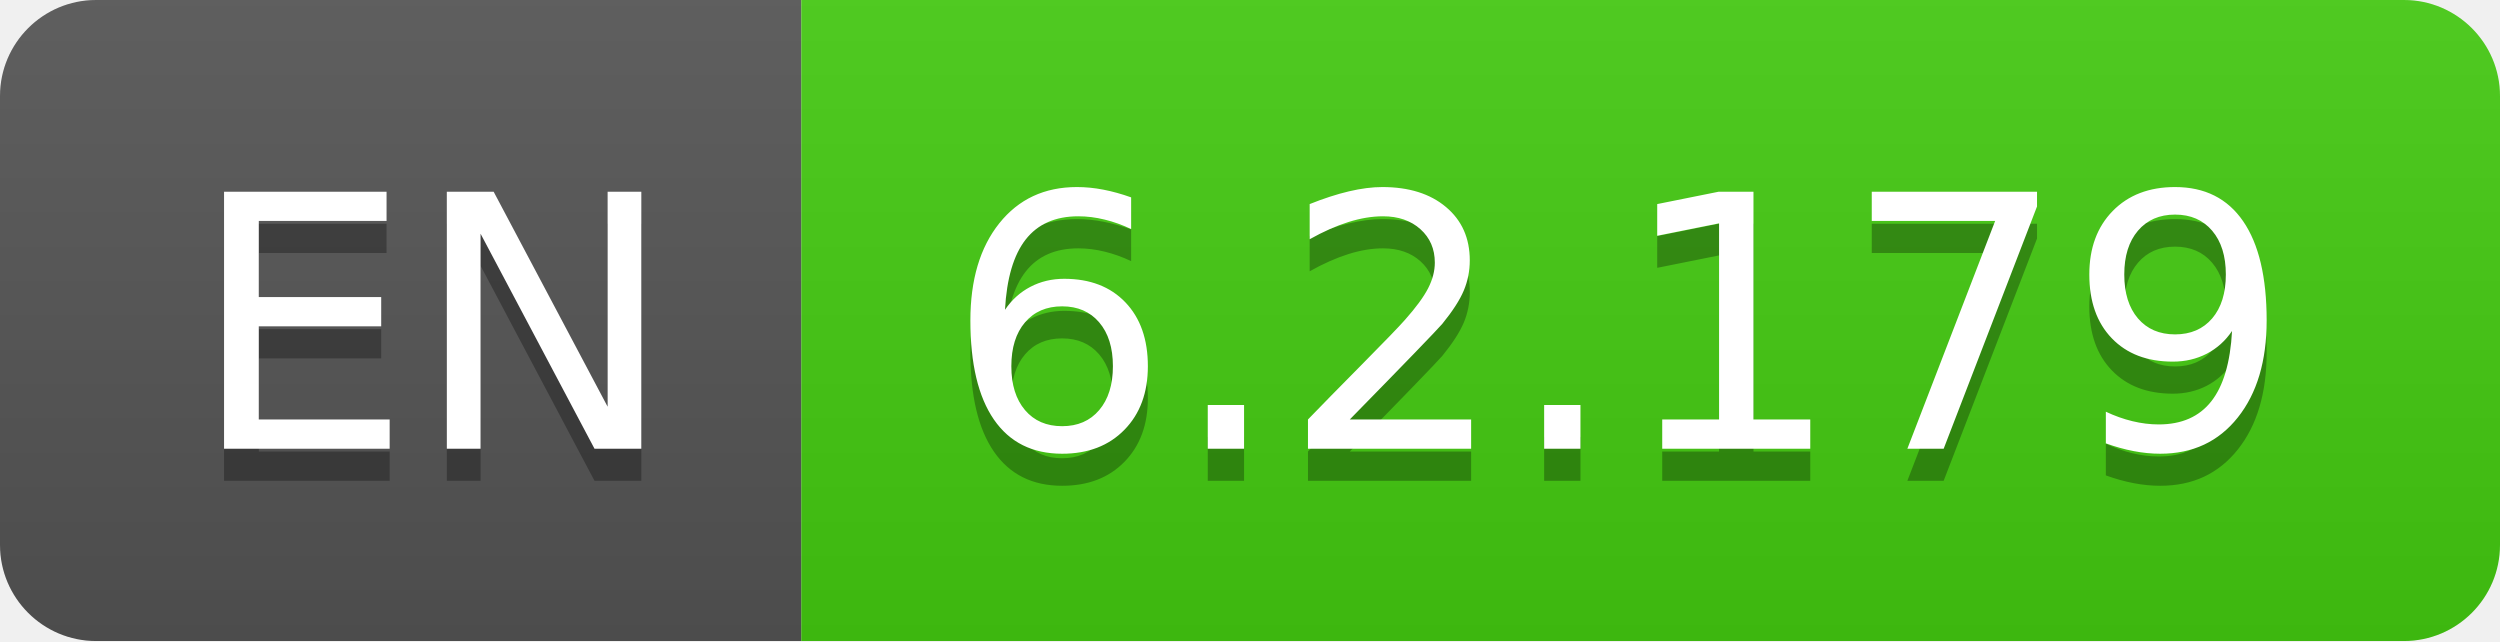
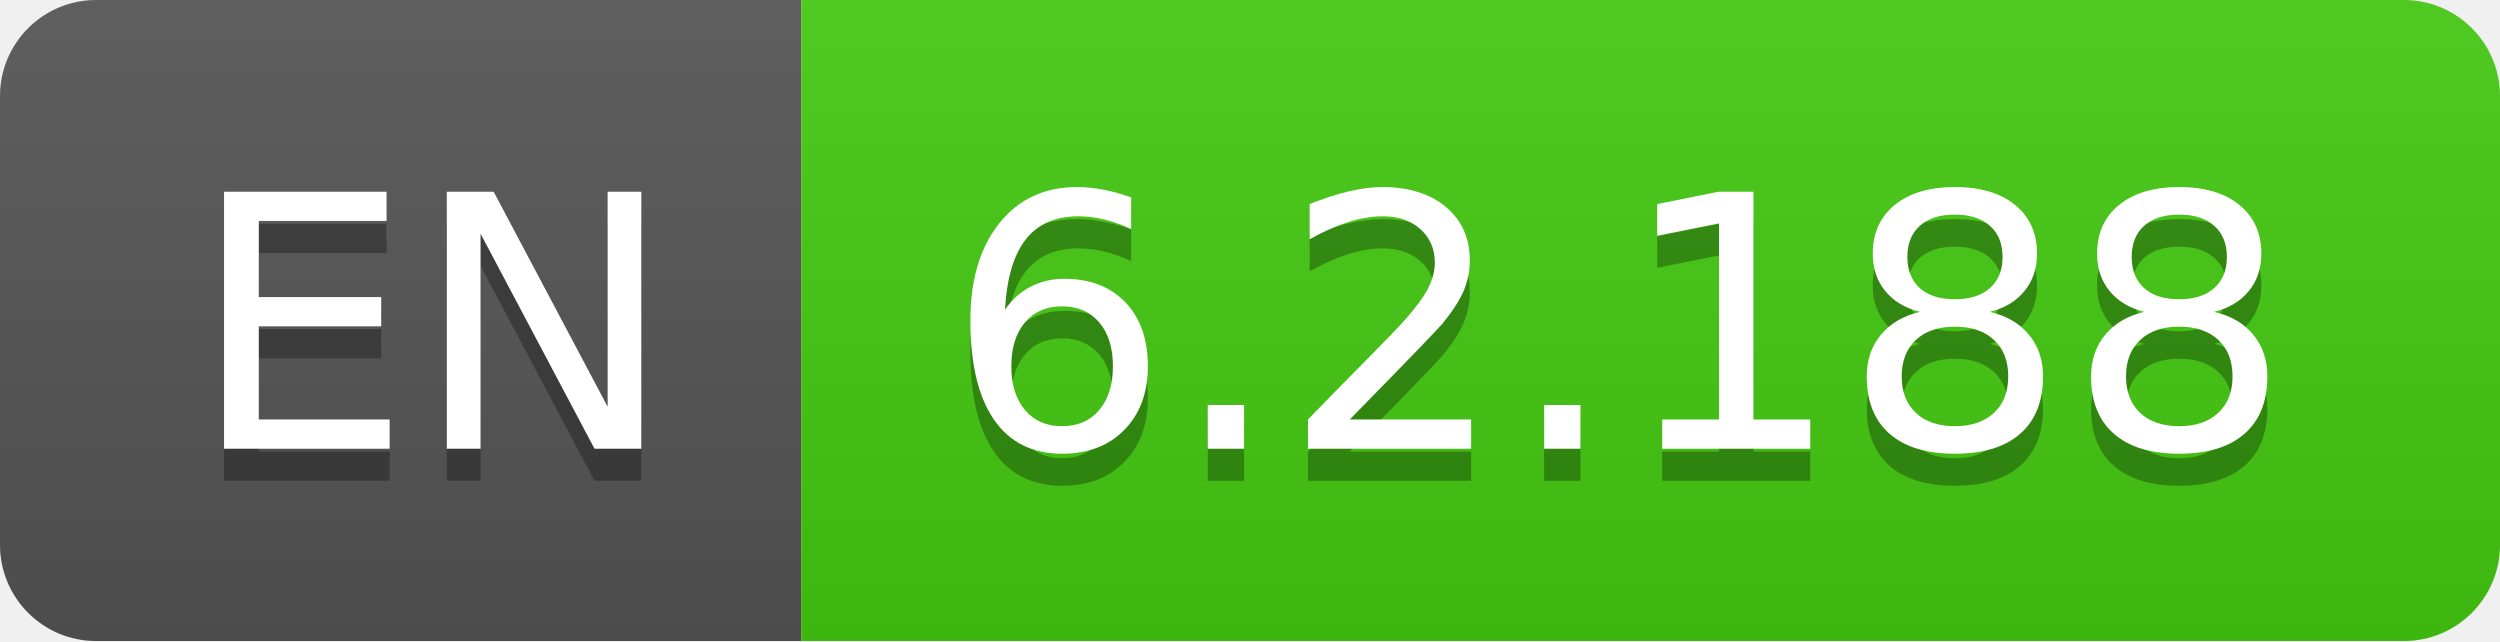
- <svg xmlns="http://www.w3.org/2000/svg" width="78" height="20" role="img" aria-label="EN: 6.2.179">
+ <svg xmlns="http://www.w3.org/2000/svg" width="78" height="20" role="img" aria-label="EN: 6.2.188">
  <linearGradient id="s" x2="0" y2="100%">
    <stop offset="0" stop-color="#bbb" stop-opacity=".1" />
    <stop offset="1" stop-opacity=".1" />
  </linearGradient>
  <clipPath id="r">
    <rect width="78" height="20" rx="3" fill="#fff" />
  </clipPath>
  <g clip-path="url(#r)">
    <rect width="25" height="20" fill="#555" />
    <rect x="25" width="53" height="20" fill="#4c1" />
    <rect width="78" height="20" fill="url(#s)" />
  </g>
  <g fill="#fff" text-anchor="middle" font-family="Verdana,Geneva,DejaVu Sans,sans-serif" text-rendering="geometricPrecision" font-size="110">
    <text aria-hidden="true" x="135" y="150" fill="#010101" fill-opacity=".3" transform="scale(.1)" textLength="150">EN</text>
    <text x="135" y="140" transform="scale(.1)" fill="#fff" textLength="150">EN</text>
-     <text aria-hidden="true" x="505" y="150" fill="#010101" fill-opacity=".3" transform="scale(.1)" textLength="430">6.2.179</text>
-     <text x="505" y="140" transform="scale(.1)" fill="#fff" textLength="430">6.2.179</text>
+     <text aria-hidden="true" x="505" y="150" fill="#010101" fill-opacity=".3" transform="scale(.1)" textLength="430">6.2.188</text>
+     <text x="505" y="140" transform="scale(.1)" fill="#fff" textLength="430">6.2.188</text>
  </g>
</svg>
